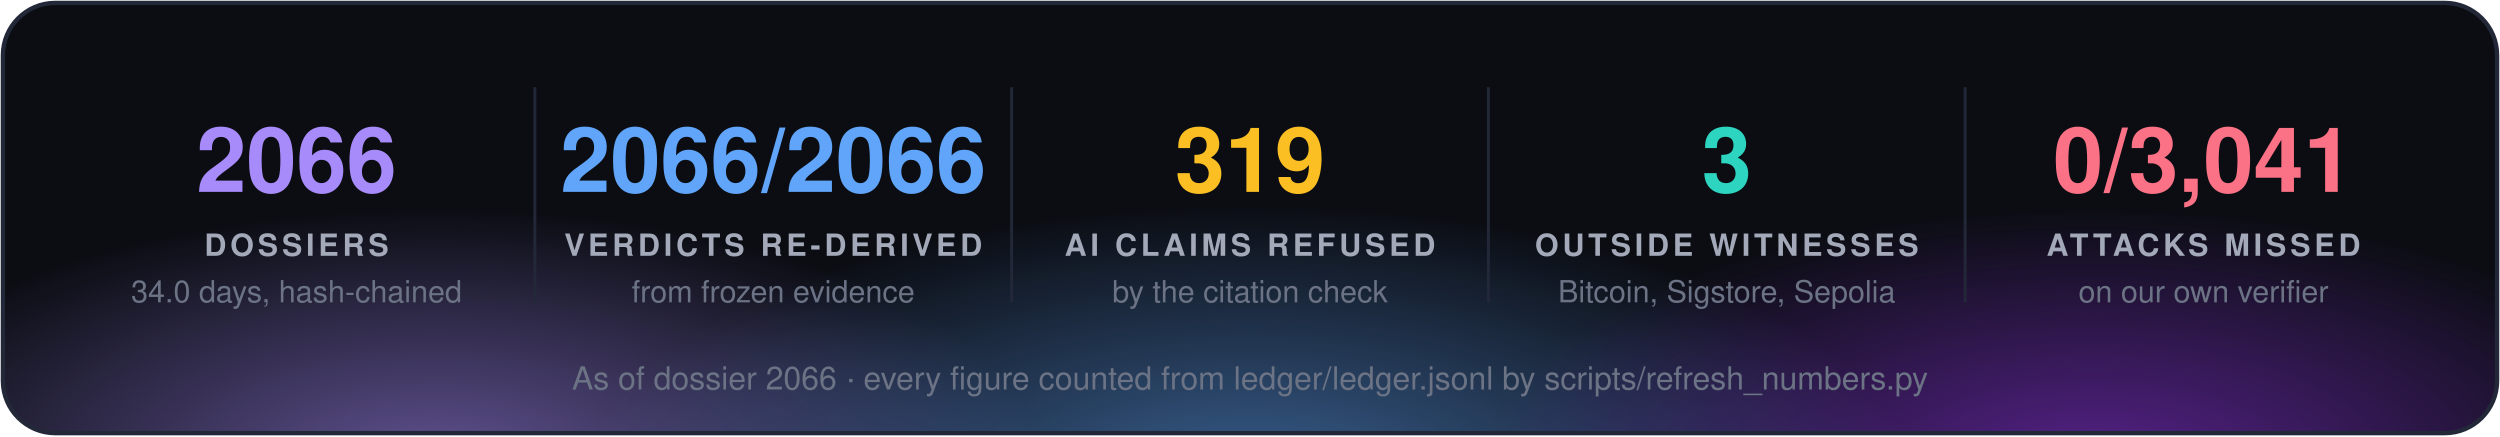
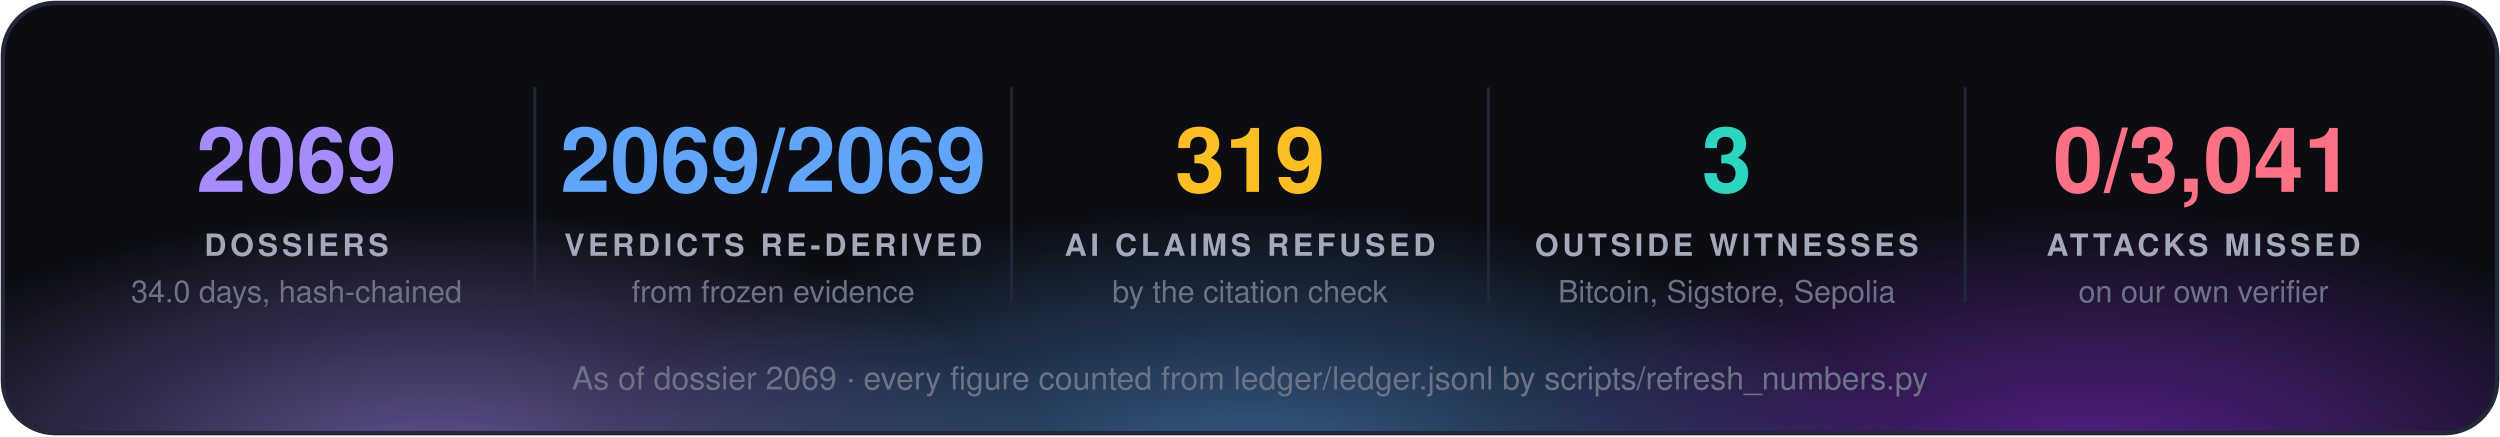
<svg xmlns="http://www.w3.org/2000/svg" width="860" height="150" viewBox="0 0 860 150" font-family="'Segoe UI', 'Helvetica Neue', Helvetica, Arial, sans-serif">
  <defs>
    <radialGradient id="g0" cx="50%" cy="50%" r="50%">
      <stop offset="0" stop-color="#a78bfa" stop-opacity="0.55" />
      <stop offset="1" stop-color="#a78bfa" stop-opacity="0" />
    </radialGradient>
    <radialGradient id="g1" cx="50%" cy="50%" r="50%">
      <stop offset="0" stop-color="#60a5fa" stop-opacity="0.55" />
      <stop offset="1" stop-color="#60a5fa" stop-opacity="0" />
    </radialGradient>
    <radialGradient id="g2" cx="50%" cy="50%" r="50%">
      <stop offset="0" stop-color="#9333ea" stop-opacity="0.55" />
      <stop offset="1" stop-color="#9333ea" stop-opacity="0" />
    </radialGradient>
    <clipPath id="panel">
      <rect x="1" y="1" width="858" height="148" rx="18" />
    </clipPath>
  </defs>
  <rect x="1" y="1" width="858" height="148" rx="18" fill="#0b0d13" />
  <g clip-path="url(#panel)">
    <ellipse cx="150" cy="160" rx="210" ry="88" fill="url(#g0)" />
    <ellipse cx="430" cy="168" rx="230" ry="97" fill="url(#g1)" />
    <ellipse cx="720" cy="160" rx="210" ry="88" fill="url(#g2)" />
  </g>
  <rect x="1" y="1" width="858" height="148" rx="18" fill="none" stroke="#232838" stroke-width="1.5" />
-   <text x="102.0" y="66" fill="#a78bfa" font-size="31" font-weight="700" text-anchor="middle">2066</text>
+   <text x="102.0" y="66" fill="#a78bfa" font-size="31" font-weight="700" text-anchor="middle">2069</text>
  <text x="102.0" y="88" fill="#a3a9b8" font-size="10.5" font-weight="700" letter-spacing="1.3" text-anchor="middle">DOSSIERS</text>
  <text x="102.0" y="104" fill="#6b7385" font-size="10.5" text-anchor="middle">34.0 days, hash-chained</text>
  <line x1="184.0" y1="30" x2="184.0" y2="104" stroke="#232838" />
-   <text x="266.0" y="66" fill="#60a5fa" font-size="31" font-weight="700" text-anchor="middle">2066/2066</text>
+   <text x="266.0" y="66" fill="#60a5fa" font-size="31" font-weight="700" text-anchor="middle">2069/2069</text>
  <text x="266.0" y="88" fill="#a3a9b8" font-size="10.5" font-weight="700" letter-spacing="1.3" text-anchor="middle">VERDICTS RE-DERIVED</text>
  <text x="266.0" y="104" fill="#6b7385" font-size="10.5" text-anchor="middle">from frozen evidence</text>
  <line x1="348.0" y1="30" x2="348.0" y2="104" stroke="#232838" />
  <text x="430.0" y="66" fill="#fbbf24" font-size="31" font-weight="700" text-anchor="middle">319</text>
  <text x="430.0" y="88" fill="#a3a9b8" font-size="10.5" font-weight="700" letter-spacing="1.3" text-anchor="middle">AI CLAIMS REFUSED</text>
  <text x="430.0" y="104" fill="#6b7385" font-size="10.5" text-anchor="middle">by the citation check</text>
  <line x1="512.0" y1="30" x2="512.0" y2="104" stroke="#232838" />
  <text x="594.0" y="66" fill="#2dd4bf" font-size="31" font-weight="700" text-anchor="middle">3</text>
  <text x="594.0" y="88" fill="#a3a9b8" font-size="10.5" font-weight="700" letter-spacing="1.3" text-anchor="middle">OUTSIDE WITNESSES</text>
  <text x="594.0" y="104" fill="#6b7385" font-size="10.5" text-anchor="middle">Bitcoin, Sigstore, Sepolia</text>
  <line x1="676.0" y1="30" x2="676.0" y2="104" stroke="#232838" />
  <text x="758.0" y="66" fill="#fb7185" font-size="31" font-weight="700" text-anchor="middle">0/3,041</text>
  <text x="758.0" y="88" fill="#a3a9b8" font-size="10.5" font-weight="700" letter-spacing="1.3" text-anchor="middle">ATTACKS MISSED</text>
  <text x="758.0" y="104" fill="#6b7385" font-size="10.5" text-anchor="middle">on our own verifier</text>
-   <text x="430.0" y="134" fill="#6b7385" font-size="11" text-anchor="middle">As of dossier 2066 · every figure counted from ledger/ledger.jsonl by scripts/refresh_numbers.py</text>
+   <text x="430.0" y="134" fill="#6b7385" font-size="11" text-anchor="middle">As of dossier 2069 · every figure counted from ledger/ledger.jsonl by scripts/refresh_numbers.py</text>
</svg>
